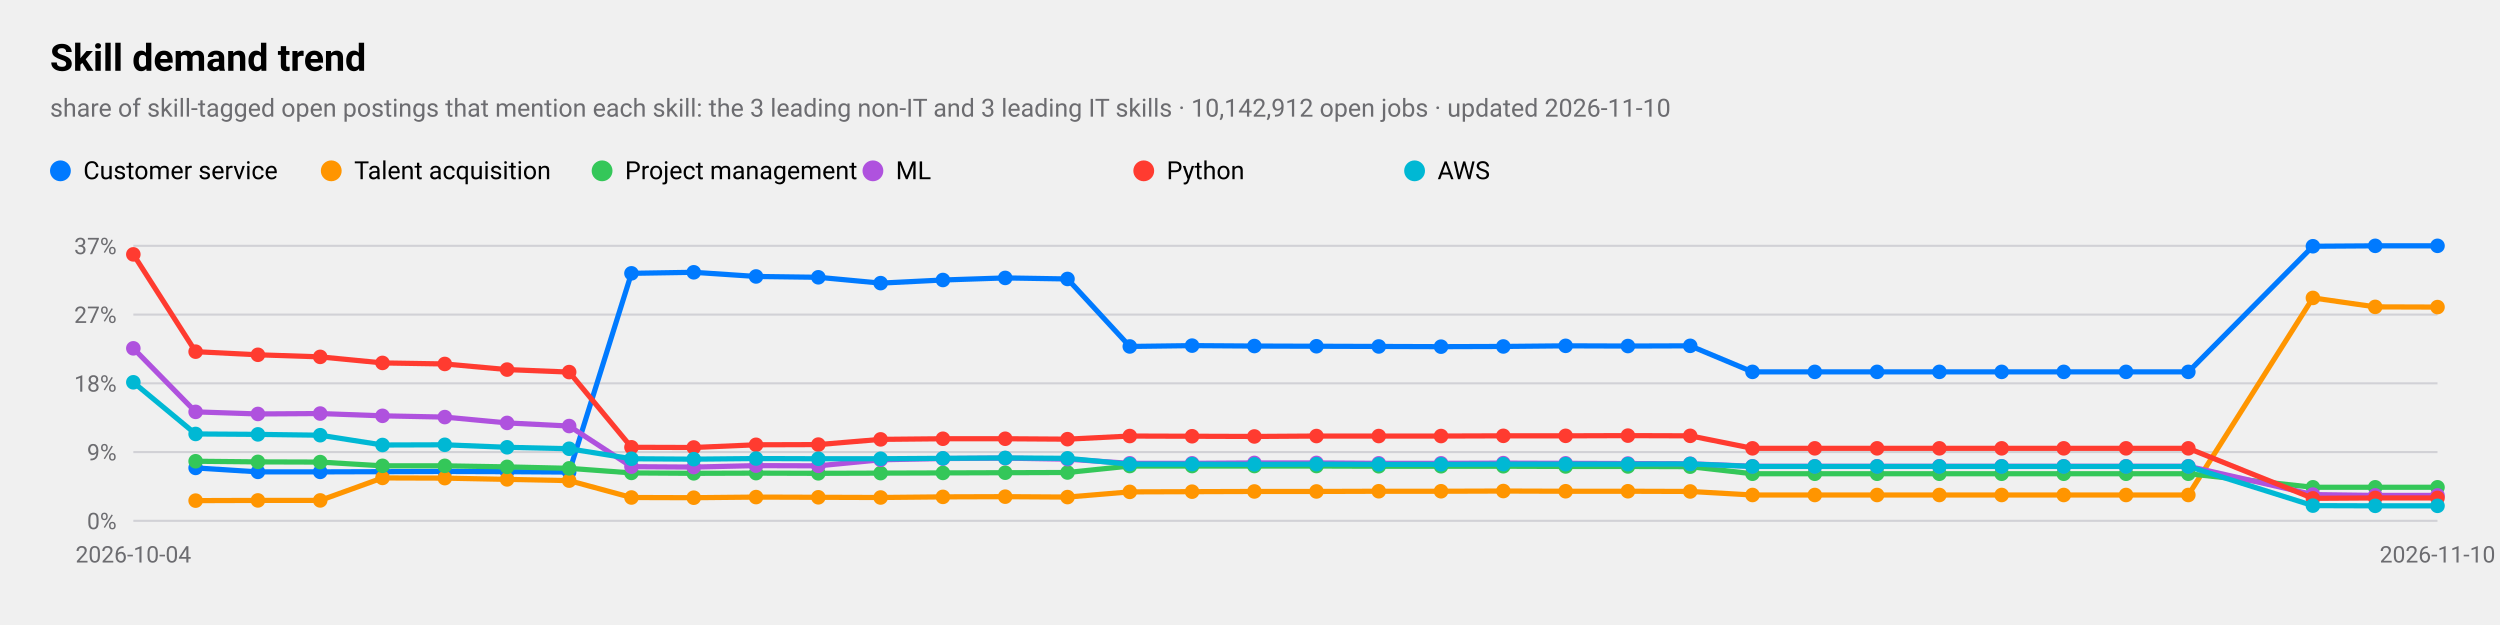
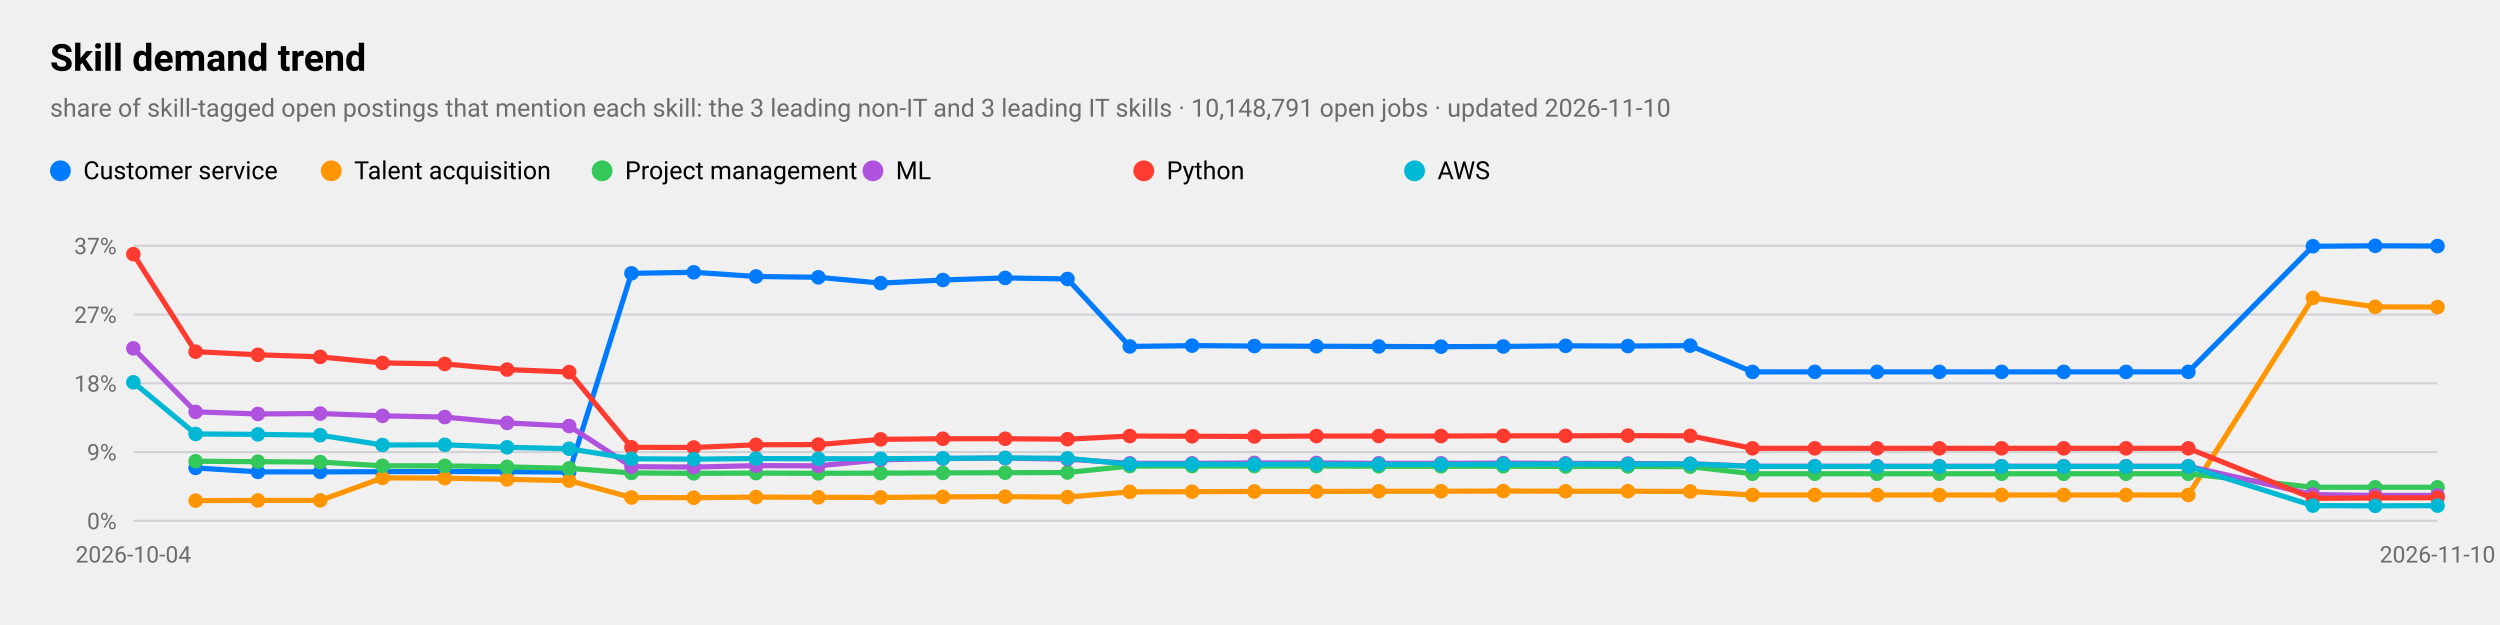
<svg xmlns="http://www.w3.org/2000/svg" viewBox="0 0 1200 300" width="1200" height="300" role="img" aria-label="Skill demand trend">
  <style>
text{font-family:-apple-system,BlinkMacSystemFont,"SF Pro Text","Helvetica Neue","Segoe UI",Roboto,sans-serif;fill:#000}
.sub,.val,.axis{fill:#6c6c70}.bar{fill:#007aff}.track{fill:#e5e5ea}.grid{stroke:#d1d1d6}
.l1{fill:none;stroke:#007aff;stroke-width:2.5}.d1{fill:#007aff}.l2{fill:none;stroke:#ff9500;stroke-width:2.5}.d2{fill:#ff9500}
.l3{fill:none;stroke:#34c759;stroke-width:2.5}.d3{fill:#34c759}.l4{fill:none;stroke:#af52de;stroke-width:2.5}.d4{fill:#af52de}
.l5{fill:none;stroke:#ff3b30;stroke-width:2.5}.d5{fill:#ff3b30}.l6{fill:none;stroke:#00b8d4;stroke-width:2.5}.d6{fill:#00b8d4}
@media(prefers-color-scheme:dark){text{fill:#fff}.sub,.val,.axis{fill:#98989d}.bar{fill:#0a84ff}.track{fill:#2c2c2e}.grid{stroke:#38383a}
.l1{stroke:#0a84ff}.d1{fill:#0a84ff}.l2{stroke:#ff9f0a}.d2{fill:#ff9f0a}
.l3{stroke:#30d158}.d3{fill:#30d158}.l4{stroke:#bf5af2}.d4{fill:#bf5af2}.l5{stroke:#ff453a}.d5{fill:#ff453a}.l6{stroke:#40cbe0}.d6{fill:#40cbe0}}
</style>
  <text x="24" y="34" font-size="18" font-weight="600">Skill demand trend</text>
-   <text class="sub" x="24" y="56" font-size="12">share of skill-tagged open postings that mention each skill: the 3 leading non-IT and 3 leading IT skills · 10,142,912 open jobs · updated 2026-11-10</text>
+   <text class="sub" x="24" y="56" font-size="12">share of skill-tagged open postings that mention each skill: the 3 leading non-IT and 3 leading IT skills · 10,148,791 open jobs · updated 2026-11-10</text>
  <line class="grid" x1="64" x2="1170" y1="250.0" y2="250.0" />
  <text class="axis" x="56" y="254.0" font-size="11" text-anchor="end">0%</text>
  <line class="grid" x1="64" x2="1170" y1="217.0" y2="217.0" />
  <text class="axis" x="56" y="221.0" font-size="11" text-anchor="end">9%</text>
  <line class="grid" x1="64" x2="1170" y1="184.0" y2="184.0" />
  <text class="axis" x="56" y="188.0" font-size="11" text-anchor="end">18%</text>
  <line class="grid" x1="64" x2="1170" y1="151.0" y2="151.0" />
  <text class="axis" x="56" y="155.0" font-size="11" text-anchor="end">27%</text>
  <line class="grid" x1="64" x2="1170" y1="118.0" y2="118.0" />
  <text class="axis" x="56" y="122.0" font-size="11" text-anchor="end">37%</text>
  <text class="axis" x="64.0" y="270" font-size="11" text-anchor="middle">2026-10-04</text>
  <text class="axis" x="1170.0" y="270" font-size="11" text-anchor="middle">2026-11-10</text>
-   <polyline class="l1" points="93.9,224.6 123.8,226.5 153.7,226.5 183.6,226.4 213.5,226.3 243.4,226.4 273.2,226.6 303.1,131.2 333.0,130.7 362.9,132.7 392.8,133.1 422.7,135.9 452.6,134.4 482.5,133.4 512.4,133.9 542.3,166.3 572.2,165.9 602.1,166.1 631.9,166.2 661.8,166.3 691.7,166.4 721.6,166.3 751.5,166.0 781.4,166.1 811.3,166.0 841.2,178.5 871.1,178.5 901.0,178.5 930.9,178.5 960.8,178.5 990.6,178.5 1020.5,178.5 1050.4,178.5 1110.2,118.2 1140.1,118.0 1170.0,118.0" />
+   <polyline class="l1" points="93.9,224.6 123.8,226.5 153.7,226.5 183.6,226.4 213.5,226.3 243.4,226.4 273.2,226.6 303.1,131.2 333.0,130.7 362.9,132.7 392.8,133.1 422.7,135.9 452.6,134.4 482.5,133.4 512.4,133.9 542.3,166.3 572.2,165.9 602.1,166.1 631.9,166.2 661.8,166.3 691.7,166.4 721.6,166.3 751.5,166.0 781.4,166.1 811.3,165.9 841.2,178.5 871.1,178.5 901.0,178.5 930.9,178.5 960.8,178.5 990.6,178.5 1020.5,178.5 1050.4,178.5 1110.2,118.2 1140.1,118.0 1170.0,118.1" />
  <circle class="d1" cx="93.9" cy="224.6" r="3.5" />
  <circle class="d1" cx="123.8" cy="226.5" r="3.5" />
  <circle class="d1" cx="153.7" cy="226.5" r="3.5" />
  <circle class="d1" cx="183.6" cy="226.4" r="3.5" />
  <circle class="d1" cx="213.5" cy="226.3" r="3.5" />
  <circle class="d1" cx="243.4" cy="226.4" r="3.5" />
  <circle class="d1" cx="273.2" cy="226.6" r="3.5" />
  <circle class="d1" cx="303.1" cy="131.2" r="3.5" />
  <circle class="d1" cx="333.0" cy="130.7" r="3.5" />
  <circle class="d1" cx="362.9" cy="132.7" r="3.5" />
  <circle class="d1" cx="392.8" cy="133.1" r="3.5" />
  <circle class="d1" cx="422.7" cy="135.9" r="3.5" />
  <circle class="d1" cx="452.6" cy="134.4" r="3.5" />
  <circle class="d1" cx="482.5" cy="133.4" r="3.5" />
  <circle class="d1" cx="512.4" cy="133.9" r="3.5" />
  <circle class="d1" cx="542.3" cy="166.3" r="3.5" />
  <circle class="d1" cx="572.2" cy="165.9" r="3.5" />
  <circle class="d1" cx="602.1" cy="166.1" r="3.5" />
  <circle class="d1" cx="631.9" cy="166.2" r="3.5" />
  <circle class="d1" cx="661.8" cy="166.3" r="3.5" />
  <circle class="d1" cx="691.7" cy="166.4" r="3.5" />
  <circle class="d1" cx="721.6" cy="166.3" r="3.5" />
  <circle class="d1" cx="751.5" cy="166.0" r="3.5" />
  <circle class="d1" cx="781.4" cy="166.1" r="3.5" />
-   <circle class="d1" cx="811.3" cy="166.0" r="3.5" />
+   <circle class="d1" cx="811.3" cy="165.9" r="3.5" />
  <circle class="d1" cx="841.2" cy="178.5" r="3.5" />
  <circle class="d1" cx="871.1" cy="178.5" r="3.5" />
  <circle class="d1" cx="901.0" cy="178.5" r="3.5" />
  <circle class="d1" cx="930.9" cy="178.5" r="3.5" />
  <circle class="d1" cx="960.8" cy="178.5" r="3.5" />
  <circle class="d1" cx="990.6" cy="178.5" r="3.5" />
  <circle class="d1" cx="1020.5" cy="178.5" r="3.5" />
  <circle class="d1" cx="1050.4" cy="178.5" r="3.5" />
  <circle class="d1" cx="1110.2" cy="118.2" r="3.5" />
  <circle class="d1" cx="1140.1" cy="118.0" r="3.5" />
-   <circle class="d1" cx="1170.0" cy="118.0" r="3.5" />
+   <circle class="d1" cx="1170.0" cy="118.1" r="3.5" />
  <circle class="d1" cx="29" cy="82" r="5" />
  <text x="40" y="86" font-size="12">Customer service</text>
  <polyline class="l2" points="93.9,240.3 123.8,240.2 153.7,240.2 183.6,229.4 213.5,229.5 243.4,230.1 273.2,230.7 303.1,238.8 333.0,238.9 362.9,238.6 392.8,238.7 422.7,238.8 452.6,238.5 482.5,238.4 512.4,238.6 542.3,236.1 572.2,236.0 602.1,235.9 631.9,235.9 661.8,235.8 691.7,235.8 721.6,235.7 751.5,235.8 781.4,235.8 811.3,235.9 841.2,237.6 871.1,237.6 901.0,237.6 930.9,237.6 960.8,237.6 990.6,237.6 1020.5,237.6 1050.4,237.6 1110.2,143.0 1140.1,147.3 1170.0,147.4" />
  <circle class="d2" cx="93.9" cy="240.3" r="3.5" />
  <circle class="d2" cx="123.8" cy="240.2" r="3.5" />
  <circle class="d2" cx="153.7" cy="240.2" r="3.5" />
  <circle class="d2" cx="183.6" cy="229.4" r="3.5" />
  <circle class="d2" cx="213.5" cy="229.5" r="3.5" />
  <circle class="d2" cx="243.4" cy="230.1" r="3.5" />
  <circle class="d2" cx="273.2" cy="230.7" r="3.5" />
  <circle class="d2" cx="303.1" cy="238.8" r="3.5" />
  <circle class="d2" cx="333.0" cy="238.9" r="3.5" />
  <circle class="d2" cx="362.9" cy="238.6" r="3.5" />
  <circle class="d2" cx="392.8" cy="238.7" r="3.5" />
  <circle class="d2" cx="422.7" cy="238.8" r="3.5" />
  <circle class="d2" cx="452.6" cy="238.5" r="3.5" />
  <circle class="d2" cx="482.5" cy="238.4" r="3.5" />
  <circle class="d2" cx="512.4" cy="238.6" r="3.5" />
  <circle class="d2" cx="542.3" cy="236.1" r="3.5" />
  <circle class="d2" cx="572.2" cy="236.0" r="3.5" />
  <circle class="d2" cx="602.1" cy="235.9" r="3.5" />
  <circle class="d2" cx="631.9" cy="235.9" r="3.5" />
  <circle class="d2" cx="661.8" cy="235.8" r="3.5" />
  <circle class="d2" cx="691.7" cy="235.8" r="3.5" />
  <circle class="d2" cx="721.6" cy="235.7" r="3.5" />
  <circle class="d2" cx="751.5" cy="235.8" r="3.5" />
  <circle class="d2" cx="781.4" cy="235.8" r="3.5" />
  <circle class="d2" cx="811.3" cy="235.9" r="3.5" />
  <circle class="d2" cx="841.2" cy="237.6" r="3.5" />
  <circle class="d2" cx="871.1" cy="237.6" r="3.5" />
  <circle class="d2" cx="901.0" cy="237.6" r="3.5" />
  <circle class="d2" cx="930.9" cy="237.6" r="3.5" />
  <circle class="d2" cx="960.8" cy="237.6" r="3.5" />
  <circle class="d2" cx="990.6" cy="237.6" r="3.5" />
  <circle class="d2" cx="1020.5" cy="237.6" r="3.5" />
  <circle class="d2" cx="1050.4" cy="237.6" r="3.5" />
  <circle class="d2" cx="1110.2" cy="143.0" r="3.5" />
  <circle class="d2" cx="1140.1" cy="147.3" r="3.5" />
  <circle class="d2" cx="1170.0" cy="147.4" r="3.5" />
  <circle class="d2" cx="159" cy="82" r="5" />
  <text x="170" y="86" font-size="12">Talent acquisition</text>
-   <polyline class="l3" points="93.9,221.4 123.8,221.7 153.7,221.8 183.6,223.6 213.5,223.6 243.4,224.1 273.2,224.8 303.1,227.0 333.0,227.2 362.9,227.1 392.8,227.2 422.7,227.1 452.6,227.0 482.5,226.9 512.4,226.8 542.3,223.7 572.2,223.7 602.1,223.7 631.9,223.7 661.8,223.8 691.7,223.8 721.6,223.8 751.5,223.9 781.4,223.9 811.3,224.0 841.2,227.4 871.1,227.4 901.0,227.4 930.9,227.4 960.8,227.4 990.6,227.4 1020.5,227.4 1050.4,227.4 1110.2,233.9 1140.1,233.9 1170.0,233.9" />
+   <polyline class="l3" points="93.9,221.4 123.8,221.6 153.7,221.8 183.6,223.6 213.5,223.6 243.4,224.1 273.2,224.8 303.1,227.0 333.0,227.2 362.9,227.1 392.8,227.2 422.7,227.1 452.6,227.0 482.5,226.9 512.4,226.8 542.3,223.7 572.2,223.7 602.1,223.7 631.9,223.7 661.8,223.8 691.7,223.8 721.6,223.8 751.5,223.9 781.4,223.9 811.3,224.0 841.2,227.4 871.1,227.4 901.0,227.4 930.9,227.4 960.8,227.4 990.6,227.4 1020.5,227.4 1050.4,227.4 1110.2,233.9 1140.1,233.9 1170.0,233.9" />
  <circle class="d3" cx="93.9" cy="221.4" r="3.5" />
-   <circle class="d3" cx="123.8" cy="221.7" r="3.5" />
+   <circle class="d3" cx="123.8" cy="221.6" r="3.5" />
  <circle class="d3" cx="153.7" cy="221.8" r="3.5" />
  <circle class="d3" cx="183.6" cy="223.6" r="3.5" />
  <circle class="d3" cx="213.5" cy="223.6" r="3.5" />
  <circle class="d3" cx="243.4" cy="224.1" r="3.5" />
  <circle class="d3" cx="273.2" cy="224.8" r="3.5" />
  <circle class="d3" cx="303.1" cy="227.0" r="3.5" />
  <circle class="d3" cx="333.0" cy="227.2" r="3.5" />
  <circle class="d3" cx="362.9" cy="227.1" r="3.5" />
  <circle class="d3" cx="392.8" cy="227.2" r="3.5" />
  <circle class="d3" cx="422.7" cy="227.1" r="3.5" />
  <circle class="d3" cx="452.6" cy="227.0" r="3.5" />
  <circle class="d3" cx="482.5" cy="226.9" r="3.5" />
  <circle class="d3" cx="512.4" cy="226.8" r="3.5" />
  <circle class="d3" cx="542.3" cy="223.7" r="3.5" />
  <circle class="d3" cx="572.2" cy="223.7" r="3.5" />
  <circle class="d3" cx="602.1" cy="223.7" r="3.5" />
  <circle class="d3" cx="631.9" cy="223.7" r="3.5" />
  <circle class="d3" cx="661.8" cy="223.8" r="3.5" />
  <circle class="d3" cx="691.7" cy="223.8" r="3.5" />
  <circle class="d3" cx="721.6" cy="223.8" r="3.5" />
  <circle class="d3" cx="751.5" cy="223.9" r="3.5" />
  <circle class="d3" cx="781.4" cy="223.9" r="3.5" />
  <circle class="d3" cx="811.3" cy="224.0" r="3.5" />
  <circle class="d3" cx="841.2" cy="227.4" r="3.5" />
  <circle class="d3" cx="871.1" cy="227.4" r="3.5" />
  <circle class="d3" cx="901.0" cy="227.4" r="3.5" />
  <circle class="d3" cx="930.9" cy="227.4" r="3.5" />
  <circle class="d3" cx="960.8" cy="227.4" r="3.5" />
  <circle class="d3" cx="990.6" cy="227.4" r="3.5" />
  <circle class="d3" cx="1020.5" cy="227.4" r="3.5" />
  <circle class="d3" cx="1050.4" cy="227.4" r="3.5" />
  <circle class="d3" cx="1110.2" cy="233.9" r="3.5" />
  <circle class="d3" cx="1140.1" cy="233.9" r="3.5" />
  <circle class="d3" cx="1170.0" cy="233.9" r="3.5" />
  <circle class="d3" cx="289" cy="82" r="5" />
  <text x="300" y="86" font-size="12">Project management</text>
  <polyline class="l4" points="64.0,167.2 93.9,197.7 123.8,198.7 153.7,198.5 183.6,199.6 213.5,200.2 243.4,203.0 273.2,204.5 303.1,224.0 333.0,224.2 362.9,223.5 392.8,223.6 422.7,220.7 452.6,220.1 482.5,219.9 512.4,220.4 542.3,222.4 572.2,222.4 602.1,222.2 631.9,222.2 661.8,222.4 691.7,222.4 721.6,222.3 751.5,222.4 781.4,222.5 811.3,222.6 841.2,223.8 871.1,223.8 901.0,223.8 930.9,223.8 960.8,223.8 990.6,223.8 1020.5,223.8 1050.4,223.8 1110.2,237.4 1140.1,237.8 1170.0,237.8" />
  <circle class="d4" cx="64.0" cy="167.2" r="3.5" />
  <circle class="d4" cx="93.9" cy="197.7" r="3.5" />
  <circle class="d4" cx="123.8" cy="198.7" r="3.5" />
  <circle class="d4" cx="153.7" cy="198.5" r="3.5" />
  <circle class="d4" cx="183.6" cy="199.6" r="3.5" />
  <circle class="d4" cx="213.5" cy="200.2" r="3.5" />
  <circle class="d4" cx="243.4" cy="203.0" r="3.5" />
  <circle class="d4" cx="273.2" cy="204.5" r="3.5" />
  <circle class="d4" cx="303.1" cy="224.0" r="3.5" />
  <circle class="d4" cx="333.0" cy="224.2" r="3.5" />
  <circle class="d4" cx="362.9" cy="223.5" r="3.5" />
  <circle class="d4" cx="392.8" cy="223.6" r="3.5" />
  <circle class="d4" cx="422.7" cy="220.7" r="3.5" />
  <circle class="d4" cx="452.6" cy="220.1" r="3.5" />
  <circle class="d4" cx="482.5" cy="219.9" r="3.5" />
  <circle class="d4" cx="512.4" cy="220.4" r="3.5" />
  <circle class="d4" cx="542.3" cy="222.4" r="3.5" />
  <circle class="d4" cx="572.2" cy="222.4" r="3.5" />
  <circle class="d4" cx="602.1" cy="222.2" r="3.5" />
  <circle class="d4" cx="631.9" cy="222.2" r="3.5" />
  <circle class="d4" cx="661.8" cy="222.4" r="3.5" />
  <circle class="d4" cx="691.7" cy="222.4" r="3.5" />
  <circle class="d4" cx="721.6" cy="222.3" r="3.5" />
  <circle class="d4" cx="751.5" cy="222.4" r="3.5" />
  <circle class="d4" cx="781.4" cy="222.5" r="3.5" />
  <circle class="d4" cx="811.3" cy="222.6" r="3.5" />
  <circle class="d4" cx="841.2" cy="223.8" r="3.5" />
  <circle class="d4" cx="871.1" cy="223.8" r="3.5" />
  <circle class="d4" cx="901.0" cy="223.8" r="3.5" />
  <circle class="d4" cx="930.9" cy="223.8" r="3.5" />
  <circle class="d4" cx="960.8" cy="223.8" r="3.5" />
  <circle class="d4" cx="990.6" cy="223.8" r="3.5" />
  <circle class="d4" cx="1020.5" cy="223.8" r="3.5" />
  <circle class="d4" cx="1050.4" cy="223.8" r="3.5" />
  <circle class="d4" cx="1110.2" cy="237.4" r="3.5" />
  <circle class="d4" cx="1140.1" cy="237.8" r="3.5" />
  <circle class="d4" cx="1170.0" cy="237.8" r="3.5" />
  <circle class="d4" cx="419" cy="82" r="5" />
  <text x="430" y="86" font-size="12">ML</text>
-   <polyline class="l5" points="64.0,122.1 93.9,168.8 123.8,170.3 153.7,171.3 183.6,174.2 213.5,174.7 243.4,177.4 273.2,178.6 303.1,214.7 333.0,214.8 362.9,213.5 392.8,213.4 422.7,210.9 452.6,210.6 482.5,210.6 512.4,210.8 542.3,209.3 572.2,209.4 602.1,209.5 631.9,209.3 661.8,209.3 691.7,209.3 721.6,209.2 751.5,209.2 781.4,209.1 811.3,209.2 841.2,215.2 871.1,215.2 901.0,215.2 930.9,215.2 960.8,215.2 990.6,215.2 1020.5,215.2 1050.4,215.2 1110.2,239.2 1140.1,239.0 1170.0,239.0" />
-   <circle class="d5" cx="64.0" cy="122.1" r="3.5" />
+   <polyline class="l5" points="64.0,122.0 93.9,168.8 123.8,170.3 153.7,171.3 183.6,174.2 213.5,174.7 243.4,177.4 273.2,178.6 303.1,214.7 333.0,214.8 362.9,213.5 392.8,213.4 422.7,210.9 452.6,210.6 482.5,210.6 512.4,210.8 542.3,209.3 572.2,209.4 602.1,209.5 631.9,209.3 661.8,209.3 691.7,209.3 721.6,209.2 751.5,209.2 781.4,209.1 811.3,209.2 841.2,215.2 871.1,215.2 901.0,215.2 930.9,215.2 960.8,215.2 990.6,215.2 1020.5,215.2 1050.4,215.2 1110.2,239.2 1140.1,239.0 1170.0,238.9" />
+   <circle class="d5" cx="64.0" cy="122.0" r="3.5" />
  <circle class="d5" cx="93.9" cy="168.8" r="3.5" />
  <circle class="d5" cx="123.8" cy="170.3" r="3.5" />
  <circle class="d5" cx="153.7" cy="171.3" r="3.5" />
  <circle class="d5" cx="183.6" cy="174.2" r="3.5" />
  <circle class="d5" cx="213.5" cy="174.7" r="3.5" />
  <circle class="d5" cx="243.4" cy="177.4" r="3.5" />
  <circle class="d5" cx="273.2" cy="178.6" r="3.5" />
  <circle class="d5" cx="303.1" cy="214.7" r="3.5" />
  <circle class="d5" cx="333.0" cy="214.8" r="3.5" />
  <circle class="d5" cx="362.9" cy="213.5" r="3.5" />
  <circle class="d5" cx="392.8" cy="213.4" r="3.5" />
  <circle class="d5" cx="422.7" cy="210.9" r="3.5" />
  <circle class="d5" cx="452.6" cy="210.6" r="3.5" />
  <circle class="d5" cx="482.5" cy="210.6" r="3.5" />
  <circle class="d5" cx="512.4" cy="210.8" r="3.5" />
  <circle class="d5" cx="542.3" cy="209.3" r="3.5" />
  <circle class="d5" cx="572.2" cy="209.4" r="3.5" />
  <circle class="d5" cx="602.1" cy="209.5" r="3.5" />
  <circle class="d5" cx="631.9" cy="209.3" r="3.5" />
  <circle class="d5" cx="661.8" cy="209.3" r="3.5" />
  <circle class="d5" cx="691.7" cy="209.3" r="3.5" />
  <circle class="d5" cx="721.6" cy="209.2" r="3.5" />
  <circle class="d5" cx="751.5" cy="209.2" r="3.5" />
  <circle class="d5" cx="781.4" cy="209.1" r="3.5" />
  <circle class="d5" cx="811.3" cy="209.2" r="3.5" />
  <circle class="d5" cx="841.2" cy="215.2" r="3.5" />
  <circle class="d5" cx="871.1" cy="215.2" r="3.5" />
  <circle class="d5" cx="901.0" cy="215.2" r="3.5" />
  <circle class="d5" cx="930.9" cy="215.2" r="3.5" />
  <circle class="d5" cx="960.8" cy="215.2" r="3.5" />
  <circle class="d5" cx="990.6" cy="215.2" r="3.5" />
  <circle class="d5" cx="1020.5" cy="215.2" r="3.5" />
  <circle class="d5" cx="1050.4" cy="215.2" r="3.5" />
  <circle class="d5" cx="1110.2" cy="239.2" r="3.5" />
  <circle class="d5" cx="1140.1" cy="239.0" r="3.5" />
-   <circle class="d5" cx="1170.0" cy="239.0" r="3.5" />
+   <circle class="d5" cx="1170.0" cy="238.9" r="3.5" />
  <circle class="d5" cx="549" cy="82" r="5" />
  <text x="560" y="86" font-size="12">Python</text>
-   <polyline class="l6" points="64.0,183.5 93.9,208.3 123.8,208.5 153.7,208.9 183.6,213.6 213.5,213.5 243.4,214.7 273.2,215.4 303.1,220.2 333.0,220.4 362.9,220.1 392.8,220.2 422.7,220.2 452.6,220.0 482.5,219.8 512.4,220.0 542.3,222.8 572.2,222.8 602.1,222.9 631.9,222.8 661.8,222.9 691.7,222.9 721.6,222.8 751.5,222.8 781.4,222.8 811.3,222.7 841.2,223.9 871.1,223.9 901.0,223.9 930.9,223.9 960.8,223.9 990.6,223.9 1020.5,223.9 1050.4,223.9 1110.2,242.7 1140.1,242.8 1170.0,242.8" />
+   <polyline class="l6" points="64.0,183.5 93.9,208.3 123.8,208.5 153.7,208.9 183.6,213.6 213.5,213.5 243.4,214.7 273.2,215.4 303.1,220.2 333.0,220.4 362.9,220.1 392.8,220.2 422.7,220.2 452.6,220.0 482.5,219.8 512.4,220.0 542.3,222.8 572.2,222.8 602.1,222.9 631.9,222.8 661.8,222.9 691.7,222.9 721.6,222.8 751.5,222.8 781.4,222.8 811.3,222.7 841.2,223.9 871.1,223.9 901.0,223.9 930.9,223.9 960.8,223.9 990.6,223.9 1020.5,223.9 1050.4,223.9 1110.2,242.7 1140.1,242.8 1170.0,242.7" />
  <circle class="d6" cx="64.0" cy="183.5" r="3.5" />
  <circle class="d6" cx="93.9" cy="208.3" r="3.5" />
  <circle class="d6" cx="123.8" cy="208.5" r="3.5" />
  <circle class="d6" cx="153.7" cy="208.9" r="3.5" />
  <circle class="d6" cx="183.6" cy="213.6" r="3.5" />
  <circle class="d6" cx="213.5" cy="213.5" r="3.5" />
  <circle class="d6" cx="243.4" cy="214.7" r="3.5" />
  <circle class="d6" cx="273.2" cy="215.4" r="3.5" />
  <circle class="d6" cx="303.1" cy="220.2" r="3.5" />
  <circle class="d6" cx="333.0" cy="220.4" r="3.5" />
  <circle class="d6" cx="362.9" cy="220.1" r="3.5" />
  <circle class="d6" cx="392.8" cy="220.2" r="3.5" />
  <circle class="d6" cx="422.7" cy="220.2" r="3.5" />
  <circle class="d6" cx="452.6" cy="220.0" r="3.5" />
  <circle class="d6" cx="482.5" cy="219.8" r="3.5" />
  <circle class="d6" cx="512.4" cy="220.0" r="3.5" />
  <circle class="d6" cx="542.3" cy="222.8" r="3.5" />
  <circle class="d6" cx="572.2" cy="222.8" r="3.5" />
  <circle class="d6" cx="602.1" cy="222.9" r="3.5" />
  <circle class="d6" cx="631.9" cy="222.8" r="3.5" />
  <circle class="d6" cx="661.8" cy="222.9" r="3.5" />
  <circle class="d6" cx="691.7" cy="222.9" r="3.5" />
  <circle class="d6" cx="721.6" cy="222.8" r="3.5" />
  <circle class="d6" cx="751.5" cy="222.8" r="3.5" />
  <circle class="d6" cx="781.4" cy="222.8" r="3.5" />
  <circle class="d6" cx="811.3" cy="222.7" r="3.5" />
  <circle class="d6" cx="841.2" cy="223.9" r="3.5" />
  <circle class="d6" cx="871.1" cy="223.9" r="3.5" />
  <circle class="d6" cx="901.0" cy="223.9" r="3.5" />
  <circle class="d6" cx="930.9" cy="223.9" r="3.5" />
  <circle class="d6" cx="960.8" cy="223.9" r="3.5" />
  <circle class="d6" cx="990.6" cy="223.9" r="3.5" />
  <circle class="d6" cx="1020.5" cy="223.9" r="3.5" />
  <circle class="d6" cx="1050.4" cy="223.9" r="3.5" />
  <circle class="d6" cx="1110.2" cy="242.7" r="3.5" />
  <circle class="d6" cx="1140.1" cy="242.8" r="3.5" />
-   <circle class="d6" cx="1170.0" cy="242.8" r="3.5" />
+   <circle class="d6" cx="1170.0" cy="242.7" r="3.5" />
  <circle class="d6" cx="679" cy="82" r="5" />
  <text x="690" y="86" font-size="12">AWS</text>
</svg>
